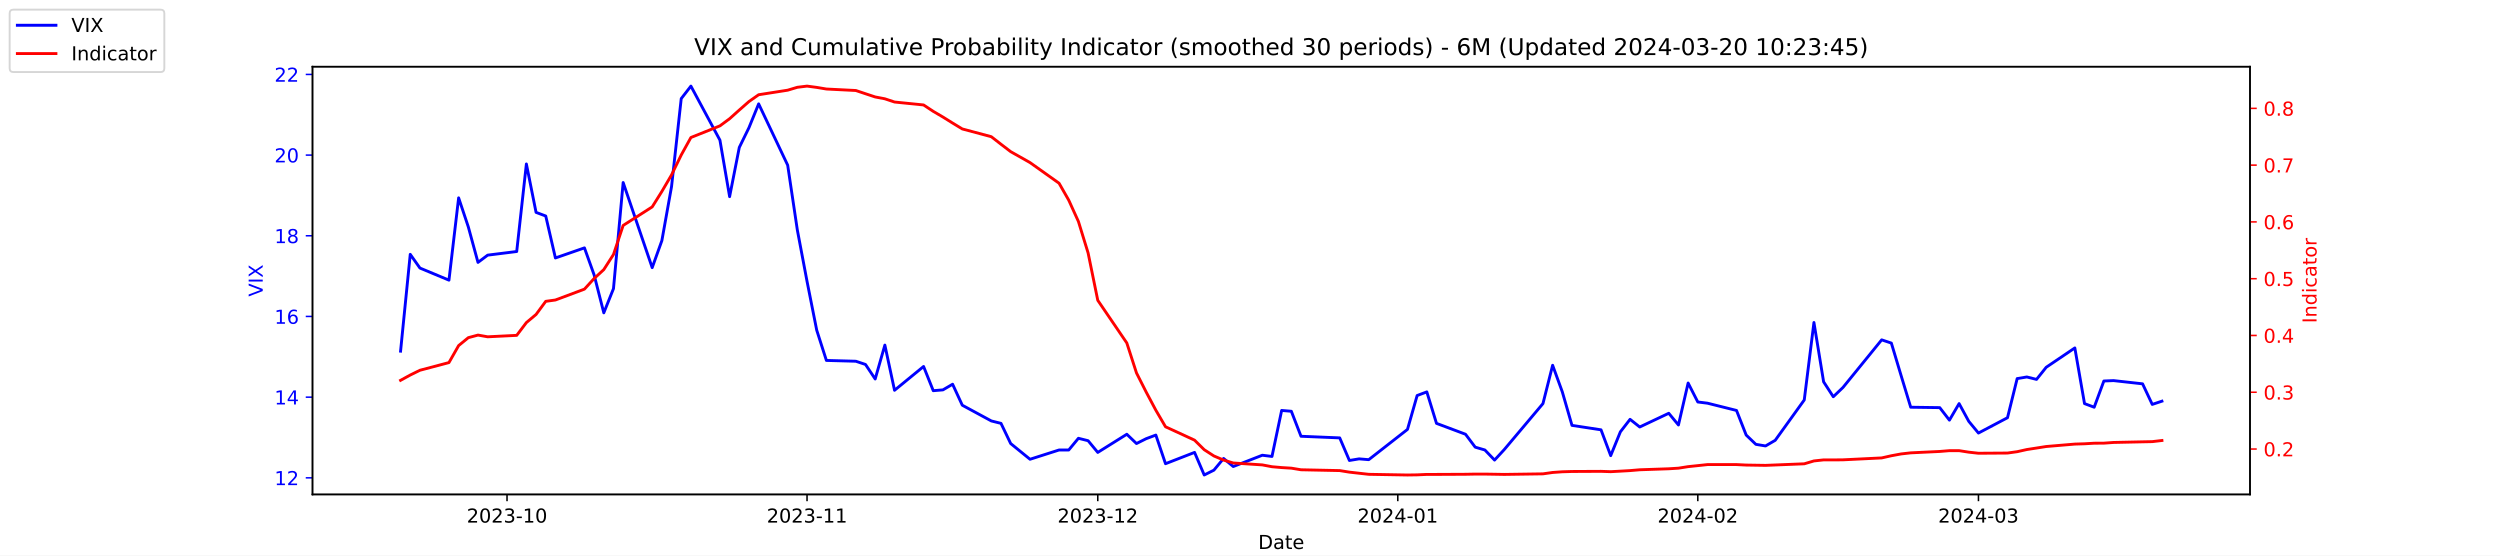
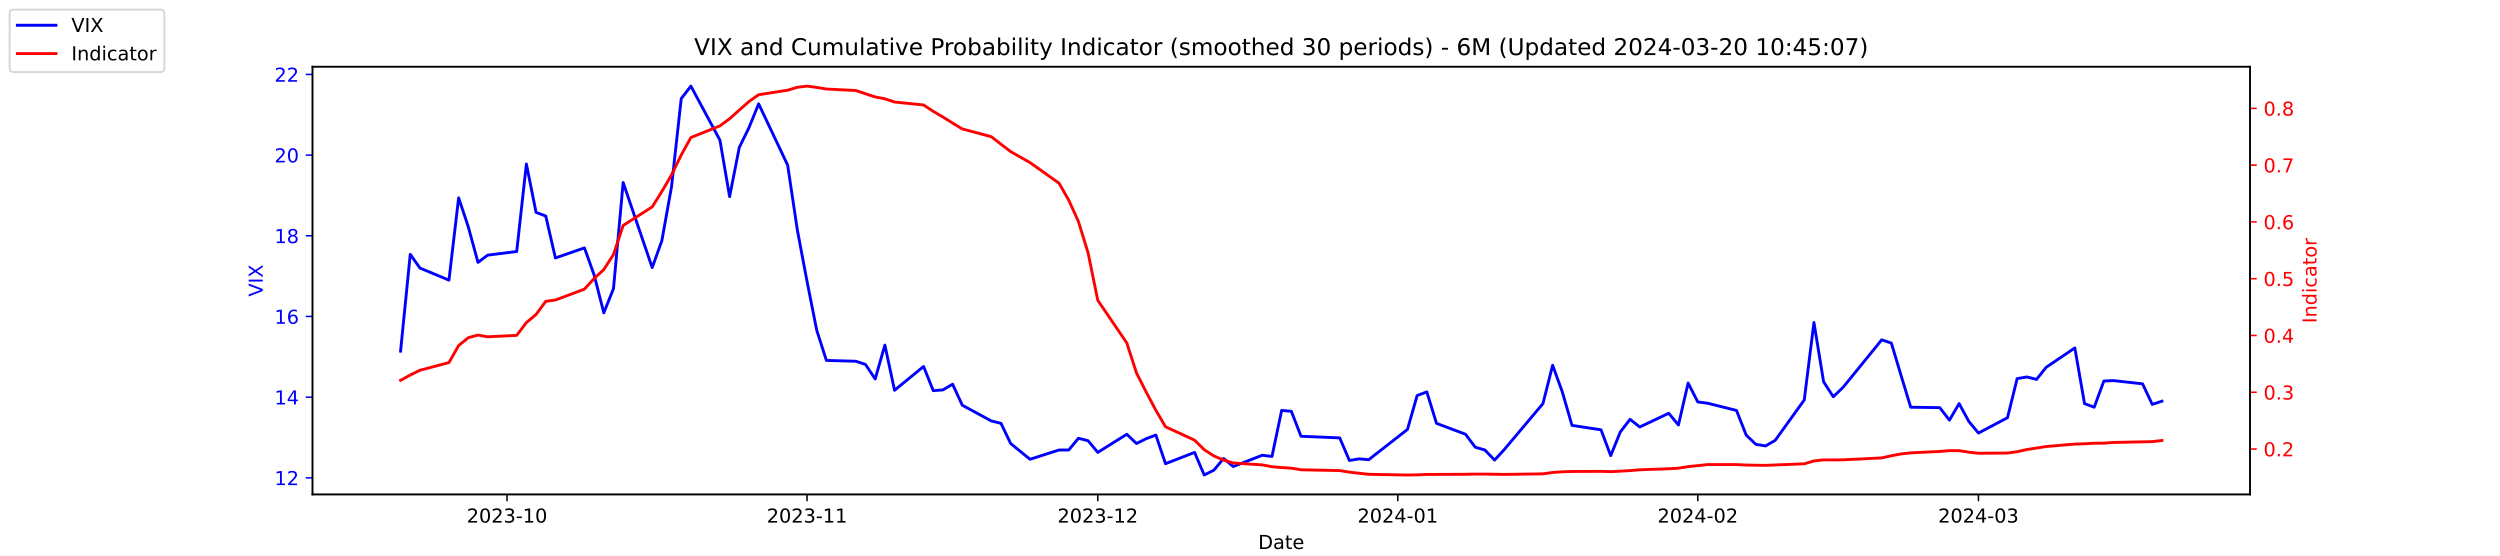
<svg xmlns="http://www.w3.org/2000/svg" xmlns:xlink="http://www.w3.org/1999/xlink" width="1296pt" height="288pt" viewBox="0 0 1296 288" version="1.1">
  <defs>
    <style type="text/css">*{stroke-linejoin: round; stroke-linecap: butt}</style>
  </defs>
  <g id="figure_1">
    <g id="patch_1">
      <path d="M 0 288  L 1296 288  L 1296 0  L 0 0  z " style="fill: #ffffff" />
    </g>
    <g id="axes_1">
      <g id="patch_2">
        <path d="M 162 256.32  L 1166.4 256.32  L 1166.4 34.56  L 162 34.56  z " style="fill: #ffffff" />
      </g>
      <g id="matplotlib.axis_1">
        <g id="xtick_1">
          <g id="line2d_1">
            <defs>
-               <path id="m3e8eccdbbd" d="M 0 0  L 0 3.5  " style="stroke: #000000; stroke-width: 0.8" />
+               <path id="m214baa2930" d="M 0 0  L 0 3.5  " style="stroke: #000000; stroke-width: 0.8" />
            </defs>
            <g>
-               <use xlink:href="#m3e8eccdbbd" x="262.841" y="256.32" style="stroke: #000000; stroke-width: 0.8" />
+               <use xlink:href="#m214baa2930" x="262.841" y="256.32" style="stroke: #000000; stroke-width: 0.8" />
            </g>
          </g>
          <g id="text_1">
            <g transform="translate(241.95 270.9184) scale(0.1 -0.1)">
              <defs>
                <path id="DejaVuSans-32" d="M 1228 531  L 3431 531  L 3431 0  L 469 0  L 469 531  Q 828 903 1448 1529  Q 2069 2156 2228 2338  Q 2531 2678 2651 2914  Q 2772 3150 2772 3378  Q 2772 3750 2511 3984  Q 2250 4219 1831 4219  Q 1534 4219 1204 4116  Q 875 4013 500 3803  L 500 4441  Q 881 4594 1212 4672  Q 1544 4750 1819 4750  Q 2544 4750 2975 4387  Q 3406 4025 3406 3419  Q 3406 3131 3298 2873  Q 3191 2616 2906 2266  Q 2828 2175 2409 1742  Q 1991 1309 1228 531  z " transform="scale(0.015625)" />
                <path id="DejaVuSans-30" d="M 2034 4250  Q 1547 4250 1301 3770  Q 1056 3291 1056 2328  Q 1056 1369 1301 889  Q 1547 409 2034 409  Q 2525 409 2770 889  Q 3016 1369 3016 2328  Q 3016 3291 2770 3770  Q 2525 4250 2034 4250  z M 2034 4750  Q 2819 4750 3233 4129  Q 3647 3509 3647 2328  Q 3647 1150 3233 529  Q 2819 -91 2034 -91  Q 1250 -91 836 529  Q 422 1150 422 2328  Q 422 3509 836 4129  Q 1250 4750 2034 4750  z " transform="scale(0.015625)" />
                <path id="DejaVuSans-33" d="M 2597 2516  Q 3050 2419 3304 2112  Q 3559 1806 3559 1356  Q 3559 666 3084 287  Q 2609 -91 1734 -91  Q 1441 -91 1130 -33  Q 819 25 488 141  L 488 750  Q 750 597 1062 519  Q 1375 441 1716 441  Q 2309 441 2620 675  Q 2931 909 2931 1356  Q 2931 1769 2642 2001  Q 2353 2234 1838 2234  L 1294 2234  L 1294 2753  L 1863 2753  Q 2328 2753 2575 2939  Q 2822 3125 2822 3475  Q 2822 3834 2567 4026  Q 2313 4219 1838 4219  Q 1578 4219 1281 4162  Q 984 4106 628 3988  L 628 4550  Q 988 4650 1302 4700  Q 1616 4750 1894 4750  Q 2613 4750 3031 4423  Q 3450 4097 3450 3541  Q 3450 3153 3228 2886  Q 3006 2619 2597 2516  z " transform="scale(0.015625)" />
                <path id="DejaVuSans-2d" d="M 313 2009  L 1997 2009  L 1997 1497  L 313 1497  L 313 2009  z " transform="scale(0.015625)" />
                <path id="DejaVuSans-31" d="M 794 531  L 1825 531  L 1825 4091  L 703 3866  L 703 4441  L 1819 4666  L 2450 4666  L 2450 531  L 3481 531  L 3481 0  L 794 0  L 794 531  z " transform="scale(0.015625)" />
              </defs>
              <use xlink:href="#DejaVuSans-32" />
              <use xlink:href="#DejaVuSans-30" x="63.623" />
              <use xlink:href="#DejaVuSans-32" x="127.246" />
              <use xlink:href="#DejaVuSans-33" x="190.869" />
              <use xlink:href="#DejaVuSans-2d" x="254.492" />
              <use xlink:href="#DejaVuSans-31" x="290.576" />
              <use xlink:href="#DejaVuSans-30" x="354.199" />
            </g>
          </g>
        </g>
        <g id="xtick_2">
          <g id="line2d_2">
            <g>
-               <use xlink:href="#m3e8eccdbbd" x="418.368" y="256.32" style="stroke: #000000; stroke-width: 0.8" />
+               <use xlink:href="#m214baa2930" x="418.368" y="256.32" style="stroke: #000000; stroke-width: 0.8" />
            </g>
          </g>
          <g id="text_2">
            <g transform="translate(397.4764 270.9184) scale(0.1 -0.1)">
              <use xlink:href="#DejaVuSans-32" />
              <use xlink:href="#DejaVuSans-30" x="63.623" />
              <use xlink:href="#DejaVuSans-32" x="127.246" />
              <use xlink:href="#DejaVuSans-33" x="190.869" />
              <use xlink:href="#DejaVuSans-2d" x="254.492" />
              <use xlink:href="#DejaVuSans-31" x="290.576" />
              <use xlink:href="#DejaVuSans-31" x="354.199" />
            </g>
          </g>
        </g>
        <g id="xtick_3">
          <g id="line2d_3">
            <g>
-               <use xlink:href="#m3e8eccdbbd" x="569.086" y="256.32" style="stroke: #000000; stroke-width: 0.8" />
+               <use xlink:href="#m214baa2930" x="569.086" y="256.32" style="stroke: #000000; stroke-width: 0.8" />
            </g>
          </g>
          <g id="text_3">
            <g transform="translate(548.195 270.9184) scale(0.1 -0.1)">
              <use xlink:href="#DejaVuSans-32" />
              <use xlink:href="#DejaVuSans-30" x="63.623" />
              <use xlink:href="#DejaVuSans-32" x="127.246" />
              <use xlink:href="#DejaVuSans-33" x="190.869" />
              <use xlink:href="#DejaVuSans-2d" x="254.492" />
              <use xlink:href="#DejaVuSans-31" x="290.576" />
              <use xlink:href="#DejaVuSans-32" x="354.199" />
            </g>
          </g>
        </g>
        <g id="xtick_4">
          <g id="line2d_4">
            <g>
-               <use xlink:href="#m3e8eccdbbd" x="724.613" y="256.32" style="stroke: #000000; stroke-width: 0.8" />
+               <use xlink:href="#m214baa2930" x="724.613" y="256.32" style="stroke: #000000; stroke-width: 0.8" />
            </g>
          </g>
          <g id="text_4">
            <g transform="translate(703.7214 270.9184) scale(0.1 -0.1)">
              <defs>
                <path id="DejaVuSans-34" d="M 2419 4116  L 825 1625  L 2419 1625  L 2419 4116  z M 2253 4666  L 3047 4666  L 3047 1625  L 3713 1625  L 3713 1100  L 3047 1100  L 3047 0  L 2419 0  L 2419 1100  L 313 1100  L 313 1709  L 2253 4666  z " transform="scale(0.015625)" />
              </defs>
              <use xlink:href="#DejaVuSans-32" />
              <use xlink:href="#DejaVuSans-30" x="63.623" />
              <use xlink:href="#DejaVuSans-32" x="127.246" />
              <use xlink:href="#DejaVuSans-34" x="190.869" />
              <use xlink:href="#DejaVuSans-2d" x="254.492" />
              <use xlink:href="#DejaVuSans-30" x="290.576" />
              <use xlink:href="#DejaVuSans-31" x="354.199" />
            </g>
          </g>
        </g>
        <g id="xtick_5">
          <g id="line2d_5">
            <g>
-               <use xlink:href="#m3e8eccdbbd" x="880.139" y="256.32" style="stroke: #000000; stroke-width: 0.8" />
+               <use xlink:href="#m214baa2930" x="880.139" y="256.32" style="stroke: #000000; stroke-width: 0.8" />
            </g>
          </g>
          <g id="text_5">
            <g transform="translate(859.2479 270.9184) scale(0.1 -0.1)">
              <use xlink:href="#DejaVuSans-32" />
              <use xlink:href="#DejaVuSans-30" x="63.623" />
              <use xlink:href="#DejaVuSans-32" x="127.246" />
              <use xlink:href="#DejaVuSans-34" x="190.869" />
              <use xlink:href="#DejaVuSans-2d" x="254.492" />
              <use xlink:href="#DejaVuSans-30" x="290.576" />
              <use xlink:href="#DejaVuSans-32" x="354.199" />
            </g>
          </g>
        </g>
        <g id="xtick_6">
          <g id="line2d_6">
            <g>
-               <use xlink:href="#m3e8eccdbbd" x="1025.632" y="256.32" style="stroke: #000000; stroke-width: 0.8" />
+               <use xlink:href="#m214baa2930" x="1025.632" y="256.32" style="stroke: #000000; stroke-width: 0.8" />
            </g>
          </g>
          <g id="text_6">
            <g transform="translate(1004.74 270.9184) scale(0.1 -0.1)">
              <use xlink:href="#DejaVuSans-32" />
              <use xlink:href="#DejaVuSans-30" x="63.623" />
              <use xlink:href="#DejaVuSans-32" x="127.246" />
              <use xlink:href="#DejaVuSans-34" x="190.869" />
              <use xlink:href="#DejaVuSans-2d" x="254.492" />
              <use xlink:href="#DejaVuSans-30" x="290.576" />
              <use xlink:href="#DejaVuSans-33" x="354.199" />
            </g>
          </g>
        </g>
        <g id="text_7">
          <g transform="translate(652.2492 284.5966) scale(0.1 -0.1)">
            <defs>
              <path id="DejaVuSans-44" d="M 1259 4147  L 1259 519  L 2022 519  Q 2988 519 3436 956  Q 3884 1394 3884 2338  Q 3884 3275 3436 3711  Q 2988 4147 2022 4147  L 1259 4147  z M 628 4666  L 1925 4666  Q 3281 4666 3915 4102  Q 4550 3538 4550 2338  Q 4550 1131 3912 565  Q 3275 0 1925 0  L 628 0  L 628 4666  z " transform="scale(0.015625)" />
              <path id="DejaVuSans-61" d="M 2194 1759  Q 1497 1759 1228 1600  Q 959 1441 959 1056  Q 959 750 1161 570  Q 1363 391 1709 391  Q 2188 391 2477 730  Q 2766 1069 2766 1631  L 2766 1759  L 2194 1759  z M 3341 1997  L 3341 0  L 2766 0  L 2766 531  Q 2569 213 2275 61  Q 1981 -91 1556 -91  Q 1019 -91 701 211  Q 384 513 384 1019  Q 384 1609 779 1909  Q 1175 2209 1959 2209  L 2766 2209  L 2766 2266  Q 2766 2663 2505 2880  Q 2244 3097 1772 3097  Q 1472 3097 1187 3025  Q 903 2953 641 2809  L 641 3341  Q 956 3463 1253 3523  Q 1550 3584 1831 3584  Q 2591 3584 2966 3190  Q 3341 2797 3341 1997  z " transform="scale(0.015625)" />
              <path id="DejaVuSans-74" d="M 1172 4494  L 1172 3500  L 2356 3500  L 2356 3053  L 1172 3053  L 1172 1153  Q 1172 725 1289 603  Q 1406 481 1766 481  L 2356 481  L 2356 0  L 1766 0  Q 1100 0 847 248  Q 594 497 594 1153  L 594 3053  L 172 3053  L 172 3500  L 594 3500  L 594 4494  L 1172 4494  z " transform="scale(0.015625)" />
              <path id="DejaVuSans-65" d="M 3597 1894  L 3597 1613  L 953 1613  Q 991 1019 1311 708  Q 1631 397 2203 397  Q 2534 397 2845 478  Q 3156 559 3463 722  L 3463 178  Q 3153 47 2828 -22  Q 2503 -91 2169 -91  Q 1331 -91 842 396  Q 353 884 353 1716  Q 353 2575 817 3079  Q 1281 3584 2069 3584  Q 2775 3584 3186 3129  Q 3597 2675 3597 1894  z M 3022 2063  Q 3016 2534 2758 2815  Q 2500 3097 2075 3097  Q 1594 3097 1305 2825  Q 1016 2553 972 2059  L 3022 2063  z " transform="scale(0.015625)" />
            </defs>
            <use xlink:href="#DejaVuSans-44" />
            <use xlink:href="#DejaVuSans-61" x="77.002" />
            <use xlink:href="#DejaVuSans-74" x="138.281" />
            <use xlink:href="#DejaVuSans-65" x="177.49" />
          </g>
        </g>
      </g>
      <g id="matplotlib.axis_2">
        <g id="ytick_1">
          <g id="line2d_7">
            <defs>
-               <path id="m84fdba9b9e" d="M 0 0  L -3.5 0  " style="stroke: #0000ff; stroke-width: 0.8" />
+               <path id="m5ed16e1656" d="M 0 0  L -3.5 0  " style="stroke: #0000ff; stroke-width: 0.8" />
            </defs>
            <g>
-               <use xlink:href="#m84fdba9b9e" x="162" y="247.704" style="fill: #0000ff; stroke: #0000ff; stroke-width: 0.8" />
+               <use xlink:href="#m5ed16e1656" x="162" y="247.704" style="fill: #0000ff; stroke: #0000ff; stroke-width: 0.8" />
            </g>
          </g>
          <g id="text_8">
            <g style="fill: #0000ff" transform="translate(142.275 251.5031) scale(0.1 -0.1)">
              <use xlink:href="#DejaVuSans-31" />
              <use xlink:href="#DejaVuSans-32" x="63.623" />
            </g>
          </g>
        </g>
        <g id="ytick_2">
          <g id="line2d_8">
            <g>
-               <use xlink:href="#m84fdba9b9e" x="162" y="205.878" style="fill: #0000ff; stroke: #0000ff; stroke-width: 0.8" />
+               <use xlink:href="#m5ed16e1656" x="162" y="205.878" style="fill: #0000ff; stroke: #0000ff; stroke-width: 0.8" />
            </g>
          </g>
          <g id="text_9">
            <g style="fill: #0000ff" transform="translate(142.275 209.6774) scale(0.1 -0.1)">
              <use xlink:href="#DejaVuSans-31" />
              <use xlink:href="#DejaVuSans-34" x="63.623" />
            </g>
          </g>
        </g>
        <g id="ytick_3">
          <g id="line2d_9">
            <g>
-               <use xlink:href="#m84fdba9b9e" x="162" y="164.052" style="fill: #0000ff; stroke: #0000ff; stroke-width: 0.8" />
+               <use xlink:href="#m5ed16e1656" x="162" y="164.052" style="fill: #0000ff; stroke: #0000ff; stroke-width: 0.8" />
            </g>
          </g>
          <g id="text_10">
            <g style="fill: #0000ff" transform="translate(142.275 167.8517) scale(0.1 -0.1)">
              <defs>
                <path id="DejaVuSans-36" d="M 2113 2584  Q 1688 2584 1439 2293  Q 1191 2003 1191 1497  Q 1191 994 1439 701  Q 1688 409 2113 409  Q 2538 409 2786 701  Q 3034 994 3034 1497  Q 3034 2003 2786 2293  Q 2538 2584 2113 2584  z M 3366 4563  L 3366 3988  Q 3128 4100 2886 4159  Q 2644 4219 2406 4219  Q 1781 4219 1451 3797  Q 1122 3375 1075 2522  Q 1259 2794 1537 2939  Q 1816 3084 2150 3084  Q 2853 3084 3261 2657  Q 3669 2231 3669 1497  Q 3669 778 3244 343  Q 2819 -91 2113 -91  Q 1303 -91 875 529  Q 447 1150 447 2328  Q 447 3434 972 4092  Q 1497 4750 2381 4750  Q 2619 4750 2861 4703  Q 3103 4656 3366 4563  z " transform="scale(0.015625)" />
              </defs>
              <use xlink:href="#DejaVuSans-31" />
              <use xlink:href="#DejaVuSans-36" x="63.623" />
            </g>
          </g>
        </g>
        <g id="ytick_4">
          <g id="line2d_10">
            <g>
-               <use xlink:href="#m84fdba9b9e" x="162" y="122.227" style="fill: #0000ff; stroke: #0000ff; stroke-width: 0.8" />
+               <use xlink:href="#m5ed16e1656" x="162" y="122.227" style="fill: #0000ff; stroke: #0000ff; stroke-width: 0.8" />
            </g>
          </g>
          <g id="text_11">
            <g style="fill: #0000ff" transform="translate(142.275 126.0259) scale(0.1 -0.1)">
              <defs>
                <path id="DejaVuSans-38" d="M 2034 2216  Q 1584 2216 1326 1975  Q 1069 1734 1069 1313  Q 1069 891 1326 650  Q 1584 409 2034 409  Q 2484 409 2743 651  Q 3003 894 3003 1313  Q 3003 1734 2745 1975  Q 2488 2216 2034 2216  z M 1403 2484  Q 997 2584 770 2862  Q 544 3141 544 3541  Q 544 4100 942 4425  Q 1341 4750 2034 4750  Q 2731 4750 3128 4425  Q 3525 4100 3525 3541  Q 3525 3141 3298 2862  Q 3072 2584 2669 2484  Q 3125 2378 3379 2068  Q 3634 1759 3634 1313  Q 3634 634 3220 271  Q 2806 -91 2034 -91  Q 1263 -91 848 271  Q 434 634 434 1313  Q 434 1759 690 2068  Q 947 2378 1403 2484  z M 1172 3481  Q 1172 3119 1398 2916  Q 1625 2713 2034 2713  Q 2441 2713 2670 2916  Q 2900 3119 2900 3481  Q 2900 3844 2670 4047  Q 2441 4250 2034 4250  Q 1625 4250 1398 4047  Q 1172 3844 1172 3481  z " transform="scale(0.015625)" />
              </defs>
              <use xlink:href="#DejaVuSans-31" />
              <use xlink:href="#DejaVuSans-38" x="63.623" />
            </g>
          </g>
        </g>
        <g id="ytick_5">
          <g id="line2d_11">
            <g>
-               <use xlink:href="#m84fdba9b9e" x="162" y="80.401" style="fill: #0000ff; stroke: #0000ff; stroke-width: 0.8" />
+               <use xlink:href="#m5ed16e1656" x="162" y="80.401" style="fill: #0000ff; stroke: #0000ff; stroke-width: 0.8" />
            </g>
          </g>
          <g id="text_12">
            <g style="fill: #0000ff" transform="translate(142.275 84.2002) scale(0.1 -0.1)">
              <use xlink:href="#DejaVuSans-32" />
              <use xlink:href="#DejaVuSans-30" x="63.623" />
            </g>
          </g>
        </g>
        <g id="ytick_6">
          <g id="line2d_12">
            <g>
-               <use xlink:href="#m84fdba9b9e" x="162" y="38.575" style="fill: #0000ff; stroke: #0000ff; stroke-width: 0.8" />
+               <use xlink:href="#m5ed16e1656" x="162" y="38.575" style="fill: #0000ff; stroke: #0000ff; stroke-width: 0.8" />
            </g>
          </g>
          <g id="text_13">
            <g style="fill: #0000ff" transform="translate(142.275 42.37447) scale(0.1 -0.1)">
              <use xlink:href="#DejaVuSans-32" />
              <use xlink:href="#DejaVuSans-32" x="63.623" />
            </g>
          </g>
        </g>
        <g id="text_14">
          <g style="fill: #0000ff" transform="translate(136.1953 153.7603) rotate(-90) scale(0.1 -0.1)">
            <defs>
              <path id="DejaVuSans-56" d="M 1831 0  L 50 4666  L 709 4666  L 2188 738  L 3669 4666  L 4325 4666  L 2547 0  L 1831 0  z " transform="scale(0.015625)" />
              <path id="DejaVuSans-49" d="M 628 4666  L 1259 4666  L 1259 0  L 628 0  L 628 4666  z " transform="scale(0.015625)" />
              <path id="DejaVuSans-58" d="M 403 4666  L 1081 4666  L 2241 2931  L 3406 4666  L 4084 4666  L 2584 2425  L 4184 0  L 3506 0  L 2194 1984  L 872 0  L 191 0  L 1856 2491  L 403 4666  z " transform="scale(0.015625)" />
            </defs>
            <use xlink:href="#DejaVuSans-56" />
            <use xlink:href="#DejaVuSans-49" x="68.408" />
            <use xlink:href="#DejaVuSans-58" x="97.9" />
          </g>
        </g>
      </g>
      <g id="line2d_13">
-         <path d="M 207.655 182.037  L 212.672 131.847  L 217.689 138.957  L 232.739 145.231  L 237.756 102.569  L 242.773 117.626  L 247.79 136.029  L 252.807 132.265  L 267.858 130.383  L 272.875 85.002  L 277.892 110.097  L 282.909 111.979  L 287.926 133.729  L 302.977 128.501  L 307.994 142.512  L 313.011 162.17  L 318.028 149.623  L 323.045 94.622  L 338.096 138.748  L 343.113 124.736  L 348.13 96.713  L 353.147 51.123  L 358.164 44.64  L 373.215 72.663  L 378.232 101.941  L 383.249 76.428  L 388.266 66.18  L 393.283 53.842  L 408.334 85.629  L 413.351 119.299  L 418.368 145.858  L 423.385 171.163  L 428.402 186.847  L 443.662 187.266  L 448.679 188.939  L 453.696 196.467  L 458.713 178.901  L 463.73 202.323  L 478.781 189.984  L 483.798 202.532  L 488.815 202.114  L 493.832 199.186  L 498.849 210.061  L 513.9 218.217  L 518.917 219.472  L 523.934 229.928  L 533.967 238.084  L 549.018 233.274  L 554.035 233.274  L 559.052 227.209  L 564.069 228.464  L 569.086 234.529  L 584.137 225.118  L 589.154 229.928  L 594.171 227.418  L 599.188 225.536  L 604.205 240.384  L 619.256 234.529  L 624.273 246.24  L 629.29 243.73  L 634.307 237.666  L 639.324 241.848  L 654.375 235.993  L 659.392 236.62  L 664.409 212.779  L 669.426 213.198  L 674.443 226.164  L 694.511 227  L 699.528 238.711  L 704.545 237.875  L 709.562 238.293  L 729.63 222.608  L 734.647 205.042  L 739.664 203.159  L 744.681 219.472  L 759.732 225.118  L 764.749 231.81  L 769.766 233.274  L 774.783 238.502  L 779.8 233.065  L 799.868 209.224  L 804.885 189.357  L 809.902 203.159  L 814.919 220.517  L 829.969 222.818  L 834.986 236.202  L 840.003 223.863  L 845.02 217.38  L 850.037 221.354  L 865.088 214.243  L 870.105 220.308  L 875.122 198.559  L 880.139 208.388  L 885.156 209.015  L 900.207 212.779  L 905.224 225.536  L 910.241 230.346  L 915.258 231.183  L 920.275 228.255  L 935.326 207.342  L 940.343 167.189  L 945.36 197.931  L 950.377 205.669  L 955.394 200.859  L 975.462 176.182  L 980.479 177.855  L 985.496 194.585  L 990.513 211.106  L 1005.564 211.316  L 1010.581 217.798  L 1015.598 209.224  L 1020.615 218.426  L 1025.632 224.491  L 1040.683 216.544  L 1045.7 196.258  L 1050.717 195.422  L 1055.734 196.677  L 1060.751 190.403  L 1075.593 180.364  L 1080.61 209.224  L 1085.627 211.106  L 1090.644 197.513  L 1095.661 197.304  L 1110.711 198.977  L 1115.728 209.642  L 1120.745 207.969  " clip-path="url(#pcf8b2e4818)" style="fill: none; stroke: #0000ff; stroke-width: 1.5; stroke-linecap: square" />
+         <path d="M 207.655 182.037  L 212.672 131.847  L 217.689 138.957  L 232.739 145.231  L 237.756 102.569  L 242.773 117.626  L 247.79 136.029  L 252.807 132.265  L 267.858 130.383  L 272.875 85.002  L 277.892 110.097  L 282.909 111.979  L 287.926 133.729  L 302.977 128.501  L 307.994 142.512  L 313.011 162.17  L 318.028 149.623  L 323.045 94.622  L 338.096 138.748  L 343.113 124.736  L 348.13 96.713  L 353.147 51.123  L 358.164 44.64  L 373.215 72.663  L 378.232 101.941  L 383.249 76.428  L 388.266 66.18  L 393.283 53.842  L 408.334 85.629  L 413.351 119.299  L 418.368 145.858  L 423.385 171.163  L 428.402 186.847  L 443.662 187.266  L 448.679 188.939  L 453.696 196.467  L 458.713 178.901  L 463.73 202.323  L 478.781 189.984  L 483.798 202.532  L 488.815 202.114  L 493.832 199.186  L 498.849 210.061  L 513.9 218.217  L 518.917 219.472  L 523.934 229.928  L 533.967 238.084  L 549.018 233.274  L 554.035 233.274  L 559.052 227.209  L 564.069 228.464  L 569.086 234.529  L 584.137 225.118  L 589.154 229.928  L 594.171 227.418  L 599.188 225.536  L 604.205 240.384  L 619.256 234.529  L 624.273 246.24  L 629.29 243.73  L 634.307 237.666  L 639.324 241.848  L 654.375 235.993  L 659.392 236.62  L 664.409 212.779  L 669.426 213.198  L 674.443 226.164  L 694.511 227  L 699.528 238.711  L 704.545 237.875  L 709.562 238.293  L 729.63 222.608  L 734.647 205.042  L 739.664 203.159  L 744.681 219.472  L 759.732 225.118  L 764.749 231.81  L 769.766 233.274  L 774.783 238.502  L 779.8 233.065  L 799.868 209.224  L 804.885 189.357  L 809.902 203.159  L 814.919 220.517  L 829.969 222.818  L 834.986 236.202  L 840.003 223.863  L 845.02 217.38  L 850.037 221.354  L 865.088 214.243  L 870.105 220.308  L 875.122 198.559  L 880.139 208.388  L 885.156 209.015  L 900.207 212.779  L 905.224 225.536  L 910.241 230.346  L 915.258 231.183  L 920.275 228.255  L 935.326 207.342  L 940.343 167.189  L 945.36 197.931  L 950.377 205.669  L 955.394 200.859  L 975.462 176.182  L 980.479 177.855  L 985.496 194.585  L 990.513 211.106  L 1005.564 211.316  L 1010.581 217.798  L 1015.598 209.224  L 1020.615 218.426  L 1025.632 224.491  L 1040.683 216.544  L 1045.7 196.258  L 1050.717 195.422  L 1055.734 196.677  L 1060.751 190.403  L 1075.593 180.364  L 1080.61 209.224  L 1085.627 211.106  L 1090.644 197.513  L 1095.661 197.304  L 1110.711 198.977  L 1115.728 209.642  L 1120.745 207.969  " clip-path="url(#p89ad9ad04c)" style="fill: none; stroke: #0000ff; stroke-width: 1.5; stroke-linecap: square" />
      </g>
      <g id="patch_3">
        <path d="M 162 256.32  L 162 34.56  " style="fill: none; stroke: #000000; stroke-width: 0.8; stroke-linejoin: miter; stroke-linecap: square" />
      </g>
      <g id="patch_4">
        <path d="M 1166.4 256.32  L 1166.4 34.56  " style="fill: none; stroke: #000000; stroke-width: 0.8; stroke-linejoin: miter; stroke-linecap: square" />
      </g>
      <g id="patch_5">
        <path d="M 162 256.32  L 1166.4 256.32  " style="fill: none; stroke: #000000; stroke-width: 0.8; stroke-linejoin: miter; stroke-linecap: square" />
      </g>
      <g id="patch_6">
        <path d="M 162 34.56  L 1166.4 34.56  " style="fill: none; stroke: #000000; stroke-width: 0.8; stroke-linejoin: miter; stroke-linecap: square" />
      </g>
    </g>
    <g id="axes_2">
      <g id="matplotlib.axis_3">
        <g id="ytick_7">
          <g id="line2d_14">
            <defs>
-               <path id="mf225ec9071" d="M 0 0  L 3.5 0  " style="stroke: #ff0000; stroke-width: 0.8" />
+               <path id="m0dfe0fb5c1" d="M 0 0  L 3.5 0  " style="stroke: #ff0000; stroke-width: 0.8" />
            </defs>
            <g>
-               <use xlink:href="#mf225ec9071" x="1166.4" y="232.769" style="fill: #ff0000; stroke: #ff0000; stroke-width: 0.8" />
+               <use xlink:href="#m0dfe0fb5c1" x="1166.4" y="232.769" style="fill: #ff0000; stroke: #ff0000; stroke-width: 0.8" />
            </g>
          </g>
          <g id="text_15">
            <g style="fill: #ff0000" transform="translate(1173.4 236.568) scale(0.1 -0.1)">
              <defs>
                <path id="DejaVuSans-2e" d="M 684 794  L 1344 794  L 1344 0  L 684 0  L 684 794  z " transform="scale(0.015625)" />
              </defs>
              <use xlink:href="#DejaVuSans-30" />
              <use xlink:href="#DejaVuSans-2e" x="63.623" />
              <use xlink:href="#DejaVuSans-32" x="95.41" />
            </g>
          </g>
        </g>
        <g id="ytick_8">
          <g id="line2d_15">
            <g>
-               <use xlink:href="#mf225ec9071" x="1166.4" y="203.336" style="fill: #ff0000; stroke: #ff0000; stroke-width: 0.8" />
+               <use xlink:href="#m0dfe0fb5c1" x="1166.4" y="203.336" style="fill: #ff0000; stroke: #ff0000; stroke-width: 0.8" />
            </g>
          </g>
          <g id="text_16">
            <g style="fill: #ff0000" transform="translate(1173.4 207.1352) scale(0.1 -0.1)">
              <use xlink:href="#DejaVuSans-30" />
              <use xlink:href="#DejaVuSans-2e" x="63.623" />
              <use xlink:href="#DejaVuSans-33" x="95.41" />
            </g>
          </g>
        </g>
        <g id="ytick_9">
          <g id="line2d_16">
            <g>
-               <use xlink:href="#mf225ec9071" x="1166.4" y="173.903" style="fill: #ff0000; stroke: #ff0000; stroke-width: 0.8" />
+               <use xlink:href="#m0dfe0fb5c1" x="1166.4" y="173.903" style="fill: #ff0000; stroke: #ff0000; stroke-width: 0.8" />
            </g>
          </g>
          <g id="text_17">
            <g style="fill: #ff0000" transform="translate(1173.4 177.7025) scale(0.1 -0.1)">
              <use xlink:href="#DejaVuSans-30" />
              <use xlink:href="#DejaVuSans-2e" x="63.623" />
              <use xlink:href="#DejaVuSans-34" x="95.41" />
            </g>
          </g>
        </g>
        <g id="ytick_10">
          <g id="line2d_17">
            <g>
-               <use xlink:href="#mf225ec9071" x="1166.4" y="144.471" style="fill: #ff0000; stroke: #ff0000; stroke-width: 0.8" />
+               <use xlink:href="#m0dfe0fb5c1" x="1166.4" y="144.471" style="fill: #ff0000; stroke: #ff0000; stroke-width: 0.8" />
            </g>
          </g>
          <g id="text_18">
            <g style="fill: #ff0000" transform="translate(1173.4 148.2698) scale(0.1 -0.1)">
              <defs>
                <path id="DejaVuSans-35" d="M 691 4666  L 3169 4666  L 3169 4134  L 1269 4134  L 1269 2991  Q 1406 3038 1543 3061  Q 1681 3084 1819 3084  Q 2600 3084 3056 2656  Q 3513 2228 3513 1497  Q 3513 744 3044 326  Q 2575 -91 1722 -91  Q 1428 -91 1123 -41  Q 819 9 494 109  L 494 744  Q 775 591 1075 516  Q 1375 441 1709 441  Q 2250 441 2565 725  Q 2881 1009 2881 1497  Q 2881 1984 2565 2268  Q 2250 2553 1709 2553  Q 1456 2553 1204 2497  Q 953 2441 691 2322  L 691 4666  z " transform="scale(0.015625)" />
              </defs>
              <use xlink:href="#DejaVuSans-30" />
              <use xlink:href="#DejaVuSans-2e" x="63.623" />
              <use xlink:href="#DejaVuSans-35" x="95.41" />
            </g>
          </g>
        </g>
        <g id="ytick_11">
          <g id="line2d_18">
            <g>
-               <use xlink:href="#mf225ec9071" x="1166.4" y="115.038" style="fill: #ff0000; stroke: #ff0000; stroke-width: 0.8" />
+               <use xlink:href="#m0dfe0fb5c1" x="1166.4" y="115.038" style="fill: #ff0000; stroke: #ff0000; stroke-width: 0.8" />
            </g>
          </g>
          <g id="text_19">
            <g style="fill: #ff0000" transform="translate(1173.4 118.837) scale(0.1 -0.1)">
              <use xlink:href="#DejaVuSans-30" />
              <use xlink:href="#DejaVuSans-2e" x="63.623" />
              <use xlink:href="#DejaVuSans-36" x="95.41" />
            </g>
          </g>
        </g>
        <g id="ytick_12">
          <g id="line2d_19">
            <g>
-               <use xlink:href="#mf225ec9071" x="1166.4" y="85.605" style="fill: #ff0000; stroke: #ff0000; stroke-width: 0.8" />
+               <use xlink:href="#m0dfe0fb5c1" x="1166.4" y="85.605" style="fill: #ff0000; stroke: #ff0000; stroke-width: 0.8" />
            </g>
          </g>
          <g id="text_20">
            <g style="fill: #ff0000" transform="translate(1173.4 89.40429) scale(0.1 -0.1)">
              <defs>
                <path id="DejaVuSans-37" d="M 525 4666  L 3525 4666  L 3525 4397  L 1831 0  L 1172 0  L 2766 4134  L 525 4134  L 525 4666  z " transform="scale(0.015625)" />
              </defs>
              <use xlink:href="#DejaVuSans-30" />
              <use xlink:href="#DejaVuSans-2e" x="63.623" />
              <use xlink:href="#DejaVuSans-37" x="95.41" />
            </g>
          </g>
        </g>
        <g id="ytick_13">
          <g id="line2d_20">
            <g>
-               <use xlink:href="#mf225ec9071" x="1166.4" y="56.172" style="fill: #ff0000; stroke: #ff0000; stroke-width: 0.8" />
+               <use xlink:href="#m0dfe0fb5c1" x="1166.4" y="56.172" style="fill: #ff0000; stroke: #ff0000; stroke-width: 0.8" />
            </g>
          </g>
          <g id="text_21">
            <g style="fill: #ff0000" transform="translate(1173.4 59.97155) scale(0.1 -0.1)">
              <use xlink:href="#DejaVuSans-30" />
              <use xlink:href="#DejaVuSans-2e" x="63.623" />
              <use xlink:href="#DejaVuSans-38" x="95.41" />
            </g>
          </g>
        </g>
        <g id="text_22">
          <g style="fill: #ff0000" transform="translate(1200.902 167.5353) rotate(-90) scale(0.1 -0.1)">
            <defs>
              <path id="DejaVuSans-6e" d="M 3513 2113  L 3513 0  L 2938 0  L 2938 2094  Q 2938 2591 2744 2837  Q 2550 3084 2163 3084  Q 1697 3084 1428 2787  Q 1159 2491 1159 1978  L 1159 0  L 581 0  L 581 3500  L 1159 3500  L 1159 2956  Q 1366 3272 1645 3428  Q 1925 3584 2291 3584  Q 2894 3584 3203 3211  Q 3513 2838 3513 2113  z " transform="scale(0.015625)" />
              <path id="DejaVuSans-64" d="M 2906 2969  L 2906 4863  L 3481 4863  L 3481 0  L 2906 0  L 2906 525  Q 2725 213 2448 61  Q 2172 -91 1784 -91  Q 1150 -91 751 415  Q 353 922 353 1747  Q 353 2572 751 3078  Q 1150 3584 1784 3584  Q 2172 3584 2448 3432  Q 2725 3281 2906 2969  z M 947 1747  Q 947 1113 1208 752  Q 1469 391 1925 391  Q 2381 391 2643 752  Q 2906 1113 2906 1747  Q 2906 2381 2643 2742  Q 2381 3103 1925 3103  Q 1469 3103 1208 2742  Q 947 2381 947 1747  z " transform="scale(0.015625)" />
              <path id="DejaVuSans-69" d="M 603 3500  L 1178 3500  L 1178 0  L 603 0  L 603 3500  z M 603 4863  L 1178 4863  L 1178 4134  L 603 4134  L 603 4863  z " transform="scale(0.015625)" />
              <path id="DejaVuSans-63" d="M 3122 3366  L 3122 2828  Q 2878 2963 2633 3030  Q 2388 3097 2138 3097  Q 1578 3097 1268 2742  Q 959 2388 959 1747  Q 959 1106 1268 751  Q 1578 397 2138 397  Q 2388 397 2633 464  Q 2878 531 3122 666  L 3122 134  Q 2881 22 2623 -34  Q 2366 -91 2075 -91  Q 1284 -91 818 406  Q 353 903 353 1747  Q 353 2603 823 3093  Q 1294 3584 2113 3584  Q 2378 3584 2631 3529  Q 2884 3475 3122 3366  z " transform="scale(0.015625)" />
              <path id="DejaVuSans-6f" d="M 1959 3097  Q 1497 3097 1228 2736  Q 959 2375 959 1747  Q 959 1119 1226 758  Q 1494 397 1959 397  Q 2419 397 2687 759  Q 2956 1122 2956 1747  Q 2956 2369 2687 2733  Q 2419 3097 1959 3097  z M 1959 3584  Q 2709 3584 3137 3096  Q 3566 2609 3566 1747  Q 3566 888 3137 398  Q 2709 -91 1959 -91  Q 1206 -91 779 398  Q 353 888 353 1747  Q 353 2609 779 3096  Q 1206 3584 1959 3584  z " transform="scale(0.015625)" />
              <path id="DejaVuSans-72" d="M 2631 2963  Q 2534 3019 2420 3045  Q 2306 3072 2169 3072  Q 1681 3072 1420 2755  Q 1159 2438 1159 1844  L 1159 0  L 581 0  L 581 3500  L 1159 3500  L 1159 2956  Q 1341 3275 1631 3429  Q 1922 3584 2338 3584  Q 2397 3584 2469 3576  Q 2541 3569 2628 3553  L 2631 2963  z " transform="scale(0.015625)" />
            </defs>
            <use xlink:href="#DejaVuSans-49" />
            <use xlink:href="#DejaVuSans-6e" x="29.492" />
            <use xlink:href="#DejaVuSans-64" x="92.871" />
            <use xlink:href="#DejaVuSans-69" x="156.348" />
            <use xlink:href="#DejaVuSans-63" x="184.131" />
            <use xlink:href="#DejaVuSans-61" x="239.111" />
            <use xlink:href="#DejaVuSans-74" x="300.391" />
            <use xlink:href="#DejaVuSans-6f" x="339.6" />
            <use xlink:href="#DejaVuSans-72" x="400.781" />
          </g>
        </g>
      </g>
      <g id="line2d_21">
-         <path d="M 207.655 197.165  L 212.672 194.416  L 217.689 191.947  L 232.739 187.959  L 237.756 179.153  L 242.773 175.051  L 247.79 173.704  L 252.807 174.596  L 267.858 173.849  L 272.875 167.227  L 277.892 163.014  L 282.909 156.211  L 287.926 155.521  L 302.977 149.884  L 307.994 144.383  L 313.011 139.755  L 318.028 131.926  L 323.045 116.869  L 338.096 107.257  L 343.113 99.241  L 348.13 90.667  L 353.147 80.352  L 358.164 71.286  L 373.215 65.243  L 378.232 61.541  L 383.249 57.041  L 388.266 52.636  L 393.283 49.112  L 408.334 46.753  L 413.351 45.251  L 418.368 44.64  L 423.385 45.305  L 428.402 46.147  L 443.662 46.917  L 448.679 48.597  L 453.696 50.26  L 458.713 51.221  L 463.73 52.888  L 478.781 54.409  L 483.798 57.727  L 488.815 60.67  L 493.832 63.795  L 498.849 66.845  L 513.9 70.873  L 518.917 74.777  L 523.934 78.615  L 533.967 84.287  L 549.018 94.989  L 554.035 103.781  L 559.052 114.821  L 564.069 131.131  L 569.086 155.687  L 584.137 177.8  L 589.154 193.332  L 594.171 203.232  L 599.188 212.658  L 604.205 221.246  L 619.256 228.177  L 624.273 233.128  L 629.29 236.375  L 634.307 238.505  L 639.324 240.014  L 654.375 241.002  L 659.392 241.949  L 664.409 242.391  L 669.426 242.696  L 674.443 243.531  L 694.511 243.953  L 699.528 244.76  L 704.545 245.325  L 709.562 245.886  L 729.63 246.24  L 734.647 246.165  L 739.664 245.937  L 744.681 245.937  L 759.732 245.864  L 764.749 245.767  L 769.766 245.767  L 774.783 245.848  L 779.8 245.937  L 799.868 245.642  L 804.885 244.929  L 809.902 244.573  L 814.919 244.418  L 829.969 244.342  L 834.986 244.518  L 840.003 244.245  L 845.02 243.957  L 850.037 243.531  L 865.088 243.014  L 870.105 242.703  L 875.122 241.906  L 880.139 241.381  L 885.156 240.841  L 900.207 240.841  L 905.224 241.084  L 910.241 241.166  L 915.258 241.247  L 920.275 241.043  L 935.326 240.436  L 940.343 238.949  L 945.36 238.408  L 950.377 238.422  L 955.394 238.371  L 975.462 237.386  L 980.479 236.258  L 985.496 235.328  L 990.513 234.756  L 1005.564 234.035  L 1010.581 233.62  L 1015.598 233.62  L 1020.615 234.404  L 1025.632 234.963  L 1040.683 234.86  L 1045.7 234.159  L 1050.717 233.04  L 1055.734 232.265  L 1060.751 231.471  L 1075.593 230.214  L 1080.61 230.056  L 1085.627 229.763  L 1090.644 229.73  L 1095.661 229.372  L 1110.711 229.044  L 1115.728 228.941  L 1120.745 228.354  " clip-path="url(#pcf8b2e4818)" style="fill: none; stroke: #ff0000; stroke-width: 1.5; stroke-linecap: square" />
+         <path d="M 207.655 197.165  L 212.672 194.416  L 217.689 191.947  L 232.739 187.959  L 237.756 179.153  L 242.773 175.051  L 247.79 173.704  L 252.807 174.596  L 267.858 173.849  L 272.875 167.227  L 277.892 163.014  L 282.909 156.211  L 287.926 155.521  L 302.977 149.884  L 307.994 144.383  L 313.011 139.755  L 318.028 131.926  L 323.045 116.869  L 338.096 107.257  L 343.113 99.241  L 348.13 90.667  L 353.147 80.352  L 358.164 71.286  L 373.215 65.243  L 378.232 61.541  L 383.249 57.041  L 388.266 52.636  L 393.283 49.112  L 408.334 46.753  L 413.351 45.251  L 418.368 44.64  L 423.385 45.305  L 428.402 46.147  L 443.662 46.917  L 448.679 48.597  L 453.696 50.26  L 458.713 51.221  L 463.73 52.888  L 478.781 54.409  L 483.798 57.727  L 488.815 60.67  L 493.832 63.795  L 498.849 66.845  L 513.9 70.873  L 518.917 74.777  L 523.934 78.615  L 533.967 84.287  L 549.018 94.989  L 554.035 103.781  L 559.052 114.821  L 564.069 131.131  L 569.086 155.687  L 584.137 177.8  L 589.154 193.332  L 594.171 203.232  L 599.188 212.658  L 604.205 221.246  L 619.256 228.177  L 624.273 233.128  L 629.29 236.375  L 634.307 238.505  L 639.324 240.014  L 654.375 241.002  L 659.392 241.949  L 664.409 242.391  L 669.426 242.696  L 674.443 243.531  L 694.511 243.953  L 699.528 244.76  L 704.545 245.325  L 709.562 245.886  L 729.63 246.24  L 734.647 246.165  L 739.664 245.937  L 744.681 245.937  L 759.732 245.864  L 764.749 245.767  L 769.766 245.767  L 774.783 245.848  L 779.8 245.937  L 799.868 245.642  L 804.885 244.929  L 809.902 244.573  L 814.919 244.418  L 829.969 244.342  L 834.986 244.518  L 840.003 244.245  L 845.02 243.957  L 850.037 243.531  L 865.088 243.014  L 870.105 242.703  L 875.122 241.906  L 880.139 241.381  L 885.156 240.841  L 900.207 240.841  L 905.224 241.084  L 910.241 241.166  L 915.258 241.247  L 920.275 241.043  L 935.326 240.436  L 940.343 238.949  L 945.36 238.408  L 950.377 238.422  L 955.394 238.371  L 975.462 237.386  L 980.479 236.258  L 985.496 235.328  L 990.513 234.756  L 1005.564 234.035  L 1010.581 233.62  L 1015.598 233.62  L 1020.615 234.404  L 1025.632 234.963  L 1040.683 234.86  L 1045.7 234.159  L 1050.717 233.04  L 1055.734 232.265  L 1060.751 231.471  L 1075.593 230.214  L 1080.61 230.056  L 1085.627 229.763  L 1090.644 229.73  L 1095.661 229.372  L 1110.711 229.044  L 1115.728 228.941  L 1120.745 228.354  " clip-path="url(#p89ad9ad04c)" style="fill: none; stroke: #ff0000; stroke-width: 1.5; stroke-linecap: square" />
      </g>
      <g id="patch_7">
        <path d="M 162 256.32  L 162 34.56  " style="fill: none; stroke: #000000; stroke-width: 0.8; stroke-linejoin: miter; stroke-linecap: square" />
      </g>
      <g id="patch_8">
        <path d="M 1166.4 256.32  L 1166.4 34.56  " style="fill: none; stroke: #000000; stroke-width: 0.8; stroke-linejoin: miter; stroke-linecap: square" />
      </g>
      <g id="patch_9">
        <path d="M 162 256.32  L 1166.4 256.32  " style="fill: none; stroke: #000000; stroke-width: 0.8; stroke-linejoin: miter; stroke-linecap: square" />
      </g>
      <g id="patch_10">
        <path d="M 162 34.56  L 1166.4 34.56  " style="fill: none; stroke: #000000; stroke-width: 0.8; stroke-linejoin: miter; stroke-linecap: square" />
      </g>
      <g id="text_23">
        <g transform="translate(359.8481 28.56) scale(0.12 -0.12)">
          <defs>
            <path id="DejaVuSans-20" transform="scale(0.015625)" />
            <path id="DejaVuSans-43" d="M 4122 4306  L 4122 3641  Q 3803 3938 3442 4084  Q 3081 4231 2675 4231  Q 1875 4231 1450 3742  Q 1025 3253 1025 2328  Q 1025 1406 1450 917  Q 1875 428 2675 428  Q 3081 428 3442 575  Q 3803 722 4122 1019  L 4122 359  Q 3791 134 3420 21  Q 3050 -91 2638 -91  Q 1578 -91 968 557  Q 359 1206 359 2328  Q 359 3453 968 4101  Q 1578 4750 2638 4750  Q 3056 4750 3426 4639  Q 3797 4528 4122 4306  z " transform="scale(0.015625)" />
            <path id="DejaVuSans-75" d="M 544 1381  L 544 3500  L 1119 3500  L 1119 1403  Q 1119 906 1312 657  Q 1506 409 1894 409  Q 2359 409 2629 706  Q 2900 1003 2900 1516  L 2900 3500  L 3475 3500  L 3475 0  L 2900 0  L 2900 538  Q 2691 219 2414 64  Q 2138 -91 1772 -91  Q 1169 -91 856 284  Q 544 659 544 1381  z M 1991 3584  L 1991 3584  z " transform="scale(0.015625)" />
            <path id="DejaVuSans-6d" d="M 3328 2828  Q 3544 3216 3844 3400  Q 4144 3584 4550 3584  Q 5097 3584 5394 3201  Q 5691 2819 5691 2113  L 5691 0  L 5113 0  L 5113 2094  Q 5113 2597 4934 2840  Q 4756 3084 4391 3084  Q 3944 3084 3684 2787  Q 3425 2491 3425 1978  L 3425 0  L 2847 0  L 2847 2094  Q 2847 2600 2669 2842  Q 2491 3084 2119 3084  Q 1678 3084 1418 2786  Q 1159 2488 1159 1978  L 1159 0  L 581 0  L 581 3500  L 1159 3500  L 1159 2956  Q 1356 3278 1631 3431  Q 1906 3584 2284 3584  Q 2666 3584 2933 3390  Q 3200 3197 3328 2828  z " transform="scale(0.015625)" />
            <path id="DejaVuSans-6c" d="M 603 4863  L 1178 4863  L 1178 0  L 603 0  L 603 4863  z " transform="scale(0.015625)" />
            <path id="DejaVuSans-76" d="M 191 3500  L 800 3500  L 1894 563  L 2988 3500  L 3597 3500  L 2284 0  L 1503 0  L 191 3500  z " transform="scale(0.015625)" />
            <path id="DejaVuSans-50" d="M 1259 4147  L 1259 2394  L 2053 2394  Q 2494 2394 2734 2622  Q 2975 2850 2975 3272  Q 2975 3691 2734 3919  Q 2494 4147 2053 4147  L 1259 4147  z M 628 4666  L 2053 4666  Q 2838 4666 3239 4311  Q 3641 3956 3641 3272  Q 3641 2581 3239 2228  Q 2838 1875 2053 1875  L 1259 1875  L 1259 0  L 628 0  L 628 4666  z " transform="scale(0.015625)" />
            <path id="DejaVuSans-62" d="M 3116 1747  Q 3116 2381 2855 2742  Q 2594 3103 2138 3103  Q 1681 3103 1420 2742  Q 1159 2381 1159 1747  Q 1159 1113 1420 752  Q 1681 391 2138 391  Q 2594 391 2855 752  Q 3116 1113 3116 1747  z M 1159 2969  Q 1341 3281 1617 3432  Q 1894 3584 2278 3584  Q 2916 3584 3314 3078  Q 3713 2572 3713 1747  Q 3713 922 3314 415  Q 2916 -91 2278 -91  Q 1894 -91 1617 61  Q 1341 213 1159 525  L 1159 0  L 581 0  L 581 4863  L 1159 4863  L 1159 2969  z " transform="scale(0.015625)" />
            <path id="DejaVuSans-79" d="M 2059 -325  Q 1816 -950 1584 -1140  Q 1353 -1331 966 -1331  L 506 -1331  L 506 -850  L 844 -850  Q 1081 -850 1212 -737  Q 1344 -625 1503 -206  L 1606 56  L 191 3500  L 800 3500  L 1894 763  L 2988 3500  L 3597 3500  L 2059 -325  z " transform="scale(0.015625)" />
            <path id="DejaVuSans-28" d="M 1984 4856  Q 1566 4138 1362 3434  Q 1159 2731 1159 2009  Q 1159 1288 1364 580  Q 1569 -128 1984 -844  L 1484 -844  Q 1016 -109 783 600  Q 550 1309 550 2009  Q 550 2706 781 3412  Q 1013 4119 1484 4856  L 1984 4856  z " transform="scale(0.015625)" />
            <path id="DejaVuSans-73" d="M 2834 3397  L 2834 2853  Q 2591 2978 2328 3040  Q 2066 3103 1784 3103  Q 1356 3103 1142 2972  Q 928 2841 928 2578  Q 928 2378 1081 2264  Q 1234 2150 1697 2047  L 1894 2003  Q 2506 1872 2764 1633  Q 3022 1394 3022 966  Q 3022 478 2636 193  Q 2250 -91 1575 -91  Q 1294 -91 989 -36  Q 684 19 347 128  L 347 722  Q 666 556 975 473  Q 1284 391 1588 391  Q 1994 391 2212 530  Q 2431 669 2431 922  Q 2431 1156 2273 1281  Q 2116 1406 1581 1522  L 1381 1569  Q 847 1681 609 1914  Q 372 2147 372 2553  Q 372 3047 722 3315  Q 1072 3584 1716 3584  Q 2034 3584 2315 3537  Q 2597 3491 2834 3397  z " transform="scale(0.015625)" />
            <path id="DejaVuSans-68" d="M 3513 2113  L 3513 0  L 2938 0  L 2938 2094  Q 2938 2591 2744 2837  Q 2550 3084 2163 3084  Q 1697 3084 1428 2787  Q 1159 2491 1159 1978  L 1159 0  L 581 0  L 581 4863  L 1159 4863  L 1159 2956  Q 1366 3272 1645 3428  Q 1925 3584 2291 3584  Q 2894 3584 3203 3211  Q 3513 2838 3513 2113  z " transform="scale(0.015625)" />
            <path id="DejaVuSans-70" d="M 1159 525  L 1159 -1331  L 581 -1331  L 581 3500  L 1159 3500  L 1159 2969  Q 1341 3281 1617 3432  Q 1894 3584 2278 3584  Q 2916 3584 3314 3078  Q 3713 2572 3713 1747  Q 3713 922 3314 415  Q 2916 -91 2278 -91  Q 1894 -91 1617 61  Q 1341 213 1159 525  z M 3116 1747  Q 3116 2381 2855 2742  Q 2594 3103 2138 3103  Q 1681 3103 1420 2742  Q 1159 2381 1159 1747  Q 1159 1113 1420 752  Q 1681 391 2138 391  Q 2594 391 2855 752  Q 3116 1113 3116 1747  z " transform="scale(0.015625)" />
            <path id="DejaVuSans-29" d="M 513 4856  L 1013 4856  Q 1481 4119 1714 3412  Q 1947 2706 1947 2009  Q 1947 1309 1714 600  Q 1481 -109 1013 -844  L 513 -844  Q 928 -128 1133 580  Q 1338 1288 1338 2009  Q 1338 2731 1133 3434  Q 928 4138 513 4856  z " transform="scale(0.015625)" />
            <path id="DejaVuSans-4d" d="M 628 4666  L 1569 4666  L 2759 1491  L 3956 4666  L 4897 4666  L 4897 0  L 4281 0  L 4281 4097  L 3078 897  L 2444 897  L 1241 4097  L 1241 0  L 628 0  L 628 4666  z " transform="scale(0.015625)" />
            <path id="DejaVuSans-55" d="M 556 4666  L 1191 4666  L 1191 1831  Q 1191 1081 1462 751  Q 1734 422 2344 422  Q 2950 422 3222 751  Q 3494 1081 3494 1831  L 3494 4666  L 4128 4666  L 4128 1753  Q 4128 841 3676 375  Q 3225 -91 2344 -91  Q 1459 -91 1007 375  Q 556 841 556 1753  L 556 4666  z " transform="scale(0.015625)" />
            <path id="DejaVuSans-3a" d="M 750 794  L 1409 794  L 1409 0  L 750 0  L 750 794  z M 750 3309  L 1409 3309  L 1409 2516  L 750 2516  L 750 3309  z " transform="scale(0.015625)" />
          </defs>
          <use xlink:href="#DejaVuSans-56" />
          <use xlink:href="#DejaVuSans-49" x="68.408" />
          <use xlink:href="#DejaVuSans-58" x="97.9" />
          <use xlink:href="#DejaVuSans-20" x="166.406" />
          <use xlink:href="#DejaVuSans-61" x="198.193" />
          <use xlink:href="#DejaVuSans-6e" x="259.473" />
          <use xlink:href="#DejaVuSans-64" x="322.852" />
          <use xlink:href="#DejaVuSans-20" x="386.328" />
          <use xlink:href="#DejaVuSans-43" x="418.115" />
          <use xlink:href="#DejaVuSans-75" x="487.939" />
          <use xlink:href="#DejaVuSans-6d" x="551.318" />
          <use xlink:href="#DejaVuSans-75" x="648.73" />
          <use xlink:href="#DejaVuSans-6c" x="712.109" />
          <use xlink:href="#DejaVuSans-61" x="739.893" />
          <use xlink:href="#DejaVuSans-74" x="801.172" />
          <use xlink:href="#DejaVuSans-69" x="840.381" />
          <use xlink:href="#DejaVuSans-76" x="868.164" />
          <use xlink:href="#DejaVuSans-65" x="927.344" />
          <use xlink:href="#DejaVuSans-20" x="988.867" />
          <use xlink:href="#DejaVuSans-50" x="1020.654" />
          <use xlink:href="#DejaVuSans-72" x="1079.207" />
          <use xlink:href="#DejaVuSans-6f" x="1118.07" />
          <use xlink:href="#DejaVuSans-62" x="1179.252" />
          <use xlink:href="#DejaVuSans-61" x="1242.729" />
          <use xlink:href="#DejaVuSans-62" x="1304.008" />
          <use xlink:href="#DejaVuSans-69" x="1367.484" />
          <use xlink:href="#DejaVuSans-6c" x="1395.268" />
          <use xlink:href="#DejaVuSans-69" x="1423.051" />
          <use xlink:href="#DejaVuSans-74" x="1450.834" />
          <use xlink:href="#DejaVuSans-79" x="1490.043" />
          <use xlink:href="#DejaVuSans-20" x="1549.223" />
          <use xlink:href="#DejaVuSans-49" x="1581.01" />
          <use xlink:href="#DejaVuSans-6e" x="1610.502" />
          <use xlink:href="#DejaVuSans-64" x="1673.881" />
          <use xlink:href="#DejaVuSans-69" x="1737.357" />
          <use xlink:href="#DejaVuSans-63" x="1765.141" />
          <use xlink:href="#DejaVuSans-61" x="1820.121" />
          <use xlink:href="#DejaVuSans-74" x="1881.4" />
          <use xlink:href="#DejaVuSans-6f" x="1920.609" />
          <use xlink:href="#DejaVuSans-72" x="1981.791" />
          <use xlink:href="#DejaVuSans-20" x="2022.904" />
          <use xlink:href="#DejaVuSans-28" x="2054.691" />
          <use xlink:href="#DejaVuSans-73" x="2093.705" />
          <use xlink:href="#DejaVuSans-6d" x="2145.805" />
          <use xlink:href="#DejaVuSans-6f" x="2243.217" />
          <use xlink:href="#DejaVuSans-6f" x="2304.398" />
          <use xlink:href="#DejaVuSans-74" x="2365.58" />
          <use xlink:href="#DejaVuSans-68" x="2404.789" />
          <use xlink:href="#DejaVuSans-65" x="2468.168" />
          <use xlink:href="#DejaVuSans-64" x="2529.691" />
          <use xlink:href="#DejaVuSans-20" x="2593.168" />
          <use xlink:href="#DejaVuSans-33" x="2624.955" />
          <use xlink:href="#DejaVuSans-30" x="2688.578" />
          <use xlink:href="#DejaVuSans-20" x="2752.201" />
          <use xlink:href="#DejaVuSans-70" x="2783.988" />
          <use xlink:href="#DejaVuSans-65" x="2847.465" />
          <use xlink:href="#DejaVuSans-72" x="2908.988" />
          <use xlink:href="#DejaVuSans-69" x="2950.102" />
          <use xlink:href="#DejaVuSans-6f" x="2977.885" />
          <use xlink:href="#DejaVuSans-64" x="3039.066" />
          <use xlink:href="#DejaVuSans-73" x="3102.543" />
          <use xlink:href="#DejaVuSans-29" x="3154.643" />
          <use xlink:href="#DejaVuSans-20" x="3193.656" />
          <use xlink:href="#DejaVuSans-2d" x="3225.443" />
          <use xlink:href="#DejaVuSans-20" x="3261.527" />
          <use xlink:href="#DejaVuSans-36" x="3293.314" />
          <use xlink:href="#DejaVuSans-4d" x="3356.938" />
          <use xlink:href="#DejaVuSans-20" x="3443.217" />
          <use xlink:href="#DejaVuSans-28" x="3475.004" />
          <use xlink:href="#DejaVuSans-55" x="3514.018" />
          <use xlink:href="#DejaVuSans-70" x="3587.211" />
          <use xlink:href="#DejaVuSans-64" x="3650.688" />
          <use xlink:href="#DejaVuSans-61" x="3714.164" />
          <use xlink:href="#DejaVuSans-74" x="3775.443" />
          <use xlink:href="#DejaVuSans-65" x="3814.652" />
          <use xlink:href="#DejaVuSans-64" x="3876.176" />
          <use xlink:href="#DejaVuSans-20" x="3939.652" />
          <use xlink:href="#DejaVuSans-32" x="3971.439" />
          <use xlink:href="#DejaVuSans-30" x="4035.062" />
          <use xlink:href="#DejaVuSans-32" x="4098.686" />
          <use xlink:href="#DejaVuSans-34" x="4162.309" />
          <use xlink:href="#DejaVuSans-2d" x="4225.932" />
          <use xlink:href="#DejaVuSans-30" x="4262.016" />
          <use xlink:href="#DejaVuSans-33" x="4325.639" />
          <use xlink:href="#DejaVuSans-2d" x="4389.262" />
          <use xlink:href="#DejaVuSans-32" x="4425.346" />
          <use xlink:href="#DejaVuSans-30" x="4488.969" />
          <use xlink:href="#DejaVuSans-20" x="4552.592" />
          <use xlink:href="#DejaVuSans-31" x="4584.379" />
          <use xlink:href="#DejaVuSans-30" x="4648.002" />
          <use xlink:href="#DejaVuSans-3a" x="4711.625" />
-           <use xlink:href="#DejaVuSans-32" x="4745.316" />
-           <use xlink:href="#DejaVuSans-33" x="4808.939" />
+           <use xlink:href="#DejaVuSans-34" x="4745.316" />
+           <use xlink:href="#DejaVuSans-35" x="4808.939" />
          <use xlink:href="#DejaVuSans-3a" x="4872.562" />
-           <use xlink:href="#DejaVuSans-34" x="4906.254" />
-           <use xlink:href="#DejaVuSans-35" x="4969.877" />
+           <use xlink:href="#DejaVuSans-30" x="4906.254" />
+           <use xlink:href="#DejaVuSans-37" x="4969.877" />
          <use xlink:href="#DejaVuSans-29" x="5033.5" />
        </g>
      </g>
    </g>
    <g id="legend_1">
      <g id="patch_11">
        <path d="M 7 37.356  L 83.191 37.356  Q 85.191 37.356 85.191 35.356  L 85.191 7  Q 85.191 5 83.191 5  L 7 5  Q 5 5 5 7  L 5 35.356  Q 5 37.356 7 37.356  z " style="fill: #ffffff; opacity: 0.8; stroke: #cccccc; stroke-linejoin: miter" />
      </g>
      <g id="line2d_22">
        <path d="M 9 13.098  L 19 13.098  L 29 13.098  " style="fill: none; stroke: #0000ff; stroke-width: 1.5; stroke-linecap: square" />
      </g>
      <g id="text_24">
        <g transform="translate(37 16.59844) scale(0.1 -0.1)">
          <use xlink:href="#DejaVuSans-56" />
          <use xlink:href="#DejaVuSans-49" x="68.408" />
          <use xlink:href="#DejaVuSans-58" x="97.9" />
        </g>
      </g>
      <g id="line2d_23">
        <path d="M 9 27.777  L 19 27.777  L 29 27.777  " style="fill: none; stroke: #ff0000; stroke-width: 1.5; stroke-linecap: square" />
      </g>
      <g id="text_25">
        <g transform="translate(37 31.27656) scale(0.1 -0.1)">
          <use xlink:href="#DejaVuSans-49" />
          <use xlink:href="#DejaVuSans-6e" x="29.492" />
          <use xlink:href="#DejaVuSans-64" x="92.871" />
          <use xlink:href="#DejaVuSans-69" x="156.348" />
          <use xlink:href="#DejaVuSans-63" x="184.131" />
          <use xlink:href="#DejaVuSans-61" x="239.111" />
          <use xlink:href="#DejaVuSans-74" x="300.391" />
          <use xlink:href="#DejaVuSans-6f" x="339.6" />
          <use xlink:href="#DejaVuSans-72" x="400.781" />
        </g>
      </g>
    </g>
  </g>
  <defs>
-     <clipPath id="pcf8b2e4818">
+     <clipPath id="p89ad9ad04c">
      <rect x="162" y="34.56" width="1004.4" height="221.76" />
    </clipPath>
  </defs>
</svg>
